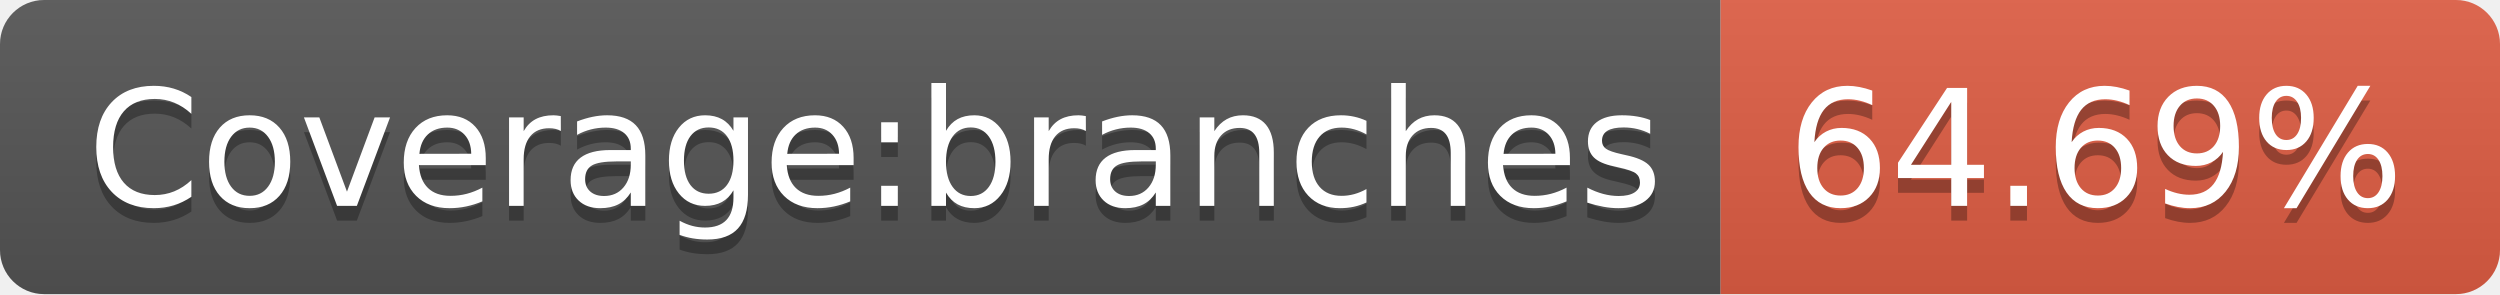
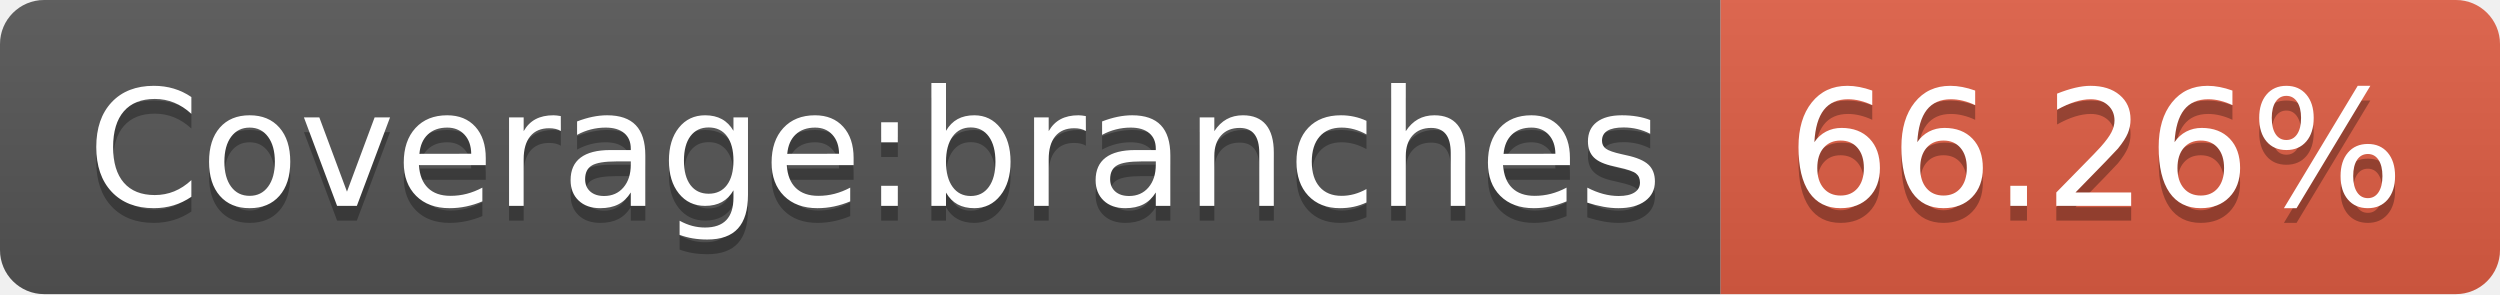
- <svg xmlns="http://www.w3.org/2000/svg" width="170" height="20" role="img" aria-label="Coverage:branches: 64.69%">
+ <svg xmlns="http://www.w3.org/2000/svg" width="170" height="20" role="img" aria-label="Coverage:branches: 66.26%">
  <linearGradient id="s" x2="0" y2="100%">
    <stop offset="0" stop-color="#bbb" stop-opacity=".1" />
    <stop offset="1" stop-opacity=".1" />
  </linearGradient>
  <clipPath id="r">
    <rect width="170" height="20" rx="3" fill="#fff" />
  </clipPath>
  <g clip-path="url(#r)">
    <rect width="117" height="20" fill="#555" />
    <rect x="117" width="53" height="20" fill="#e05d44" />
    <rect width="170" height="20" fill="url(#s)" />
  </g>
  <g fill="#fff" text-anchor="middle" font-family="Verdana,Geneva,DejaVu Sans,sans-serif" text-rendering="geometricPrecision" font-size="110">
    <text aria-hidden="true" x="595" y="150" fill="#010101" fill-opacity=".3" transform="scale(.1)" textLength="1070">Coverage:branches</text>
    <text x="595" y="140" transform="scale(.1)" fill="#fff" textLength="1070">Coverage:branches</text>
-     <text aria-hidden="true" x="1425" y="150" fill="#010101" fill-opacity=".3" transform="scale(.1)" textLength="430">64.69%</text>
-     <text x="1425" y="140" transform="scale(.1)" fill="#fff" textLength="430">64.69%</text>
+     <text aria-hidden="true" x="1425" y="150" fill="#010101" fill-opacity=".3" transform="scale(.1)" textLength="430">66.26%</text>
+     <text x="1425" y="140" transform="scale(.1)" fill="#fff" textLength="430">66.26%</text>
  </g>
</svg>
